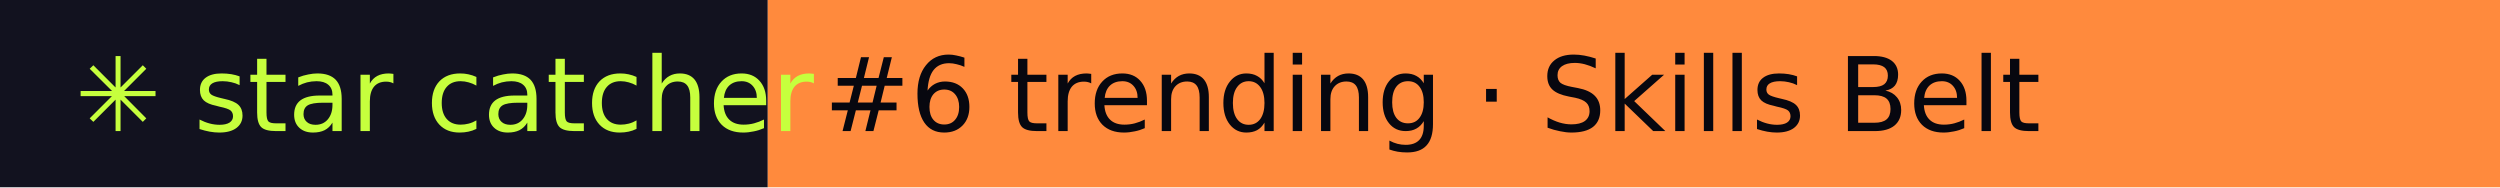
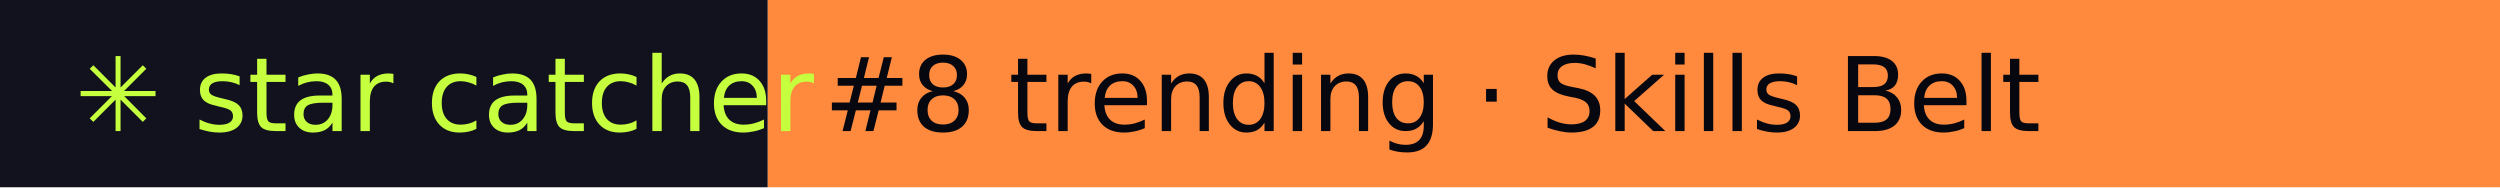
- <svg xmlns="http://www.w3.org/2000/svg" width="267" height="20" role="img" aria-label="star catcher: #6 trending · Skills Belt">
+ <svg xmlns="http://www.w3.org/2000/svg" width="267" height="20" role="img" aria-label="star catcher: #8 trending · Skills Belt">
  <rect width="82" height="20" fill="#12121F" />
  <rect x="82" width="185" height="20" fill="#FF8A3D" />
  <g font-family="Verdana,DejaVu Sans,sans-serif" font-size="11">
    <text x="8" y="14" fill="#C6FF3D">✳ star catcher</text>
-     <text x="88" y="14" fill="#07070F">#6 trending · Skills Belt</text>
+     <text x="88" y="14" fill="#07070F">#8 trending · Skills Belt</text>
  </g>
</svg>
